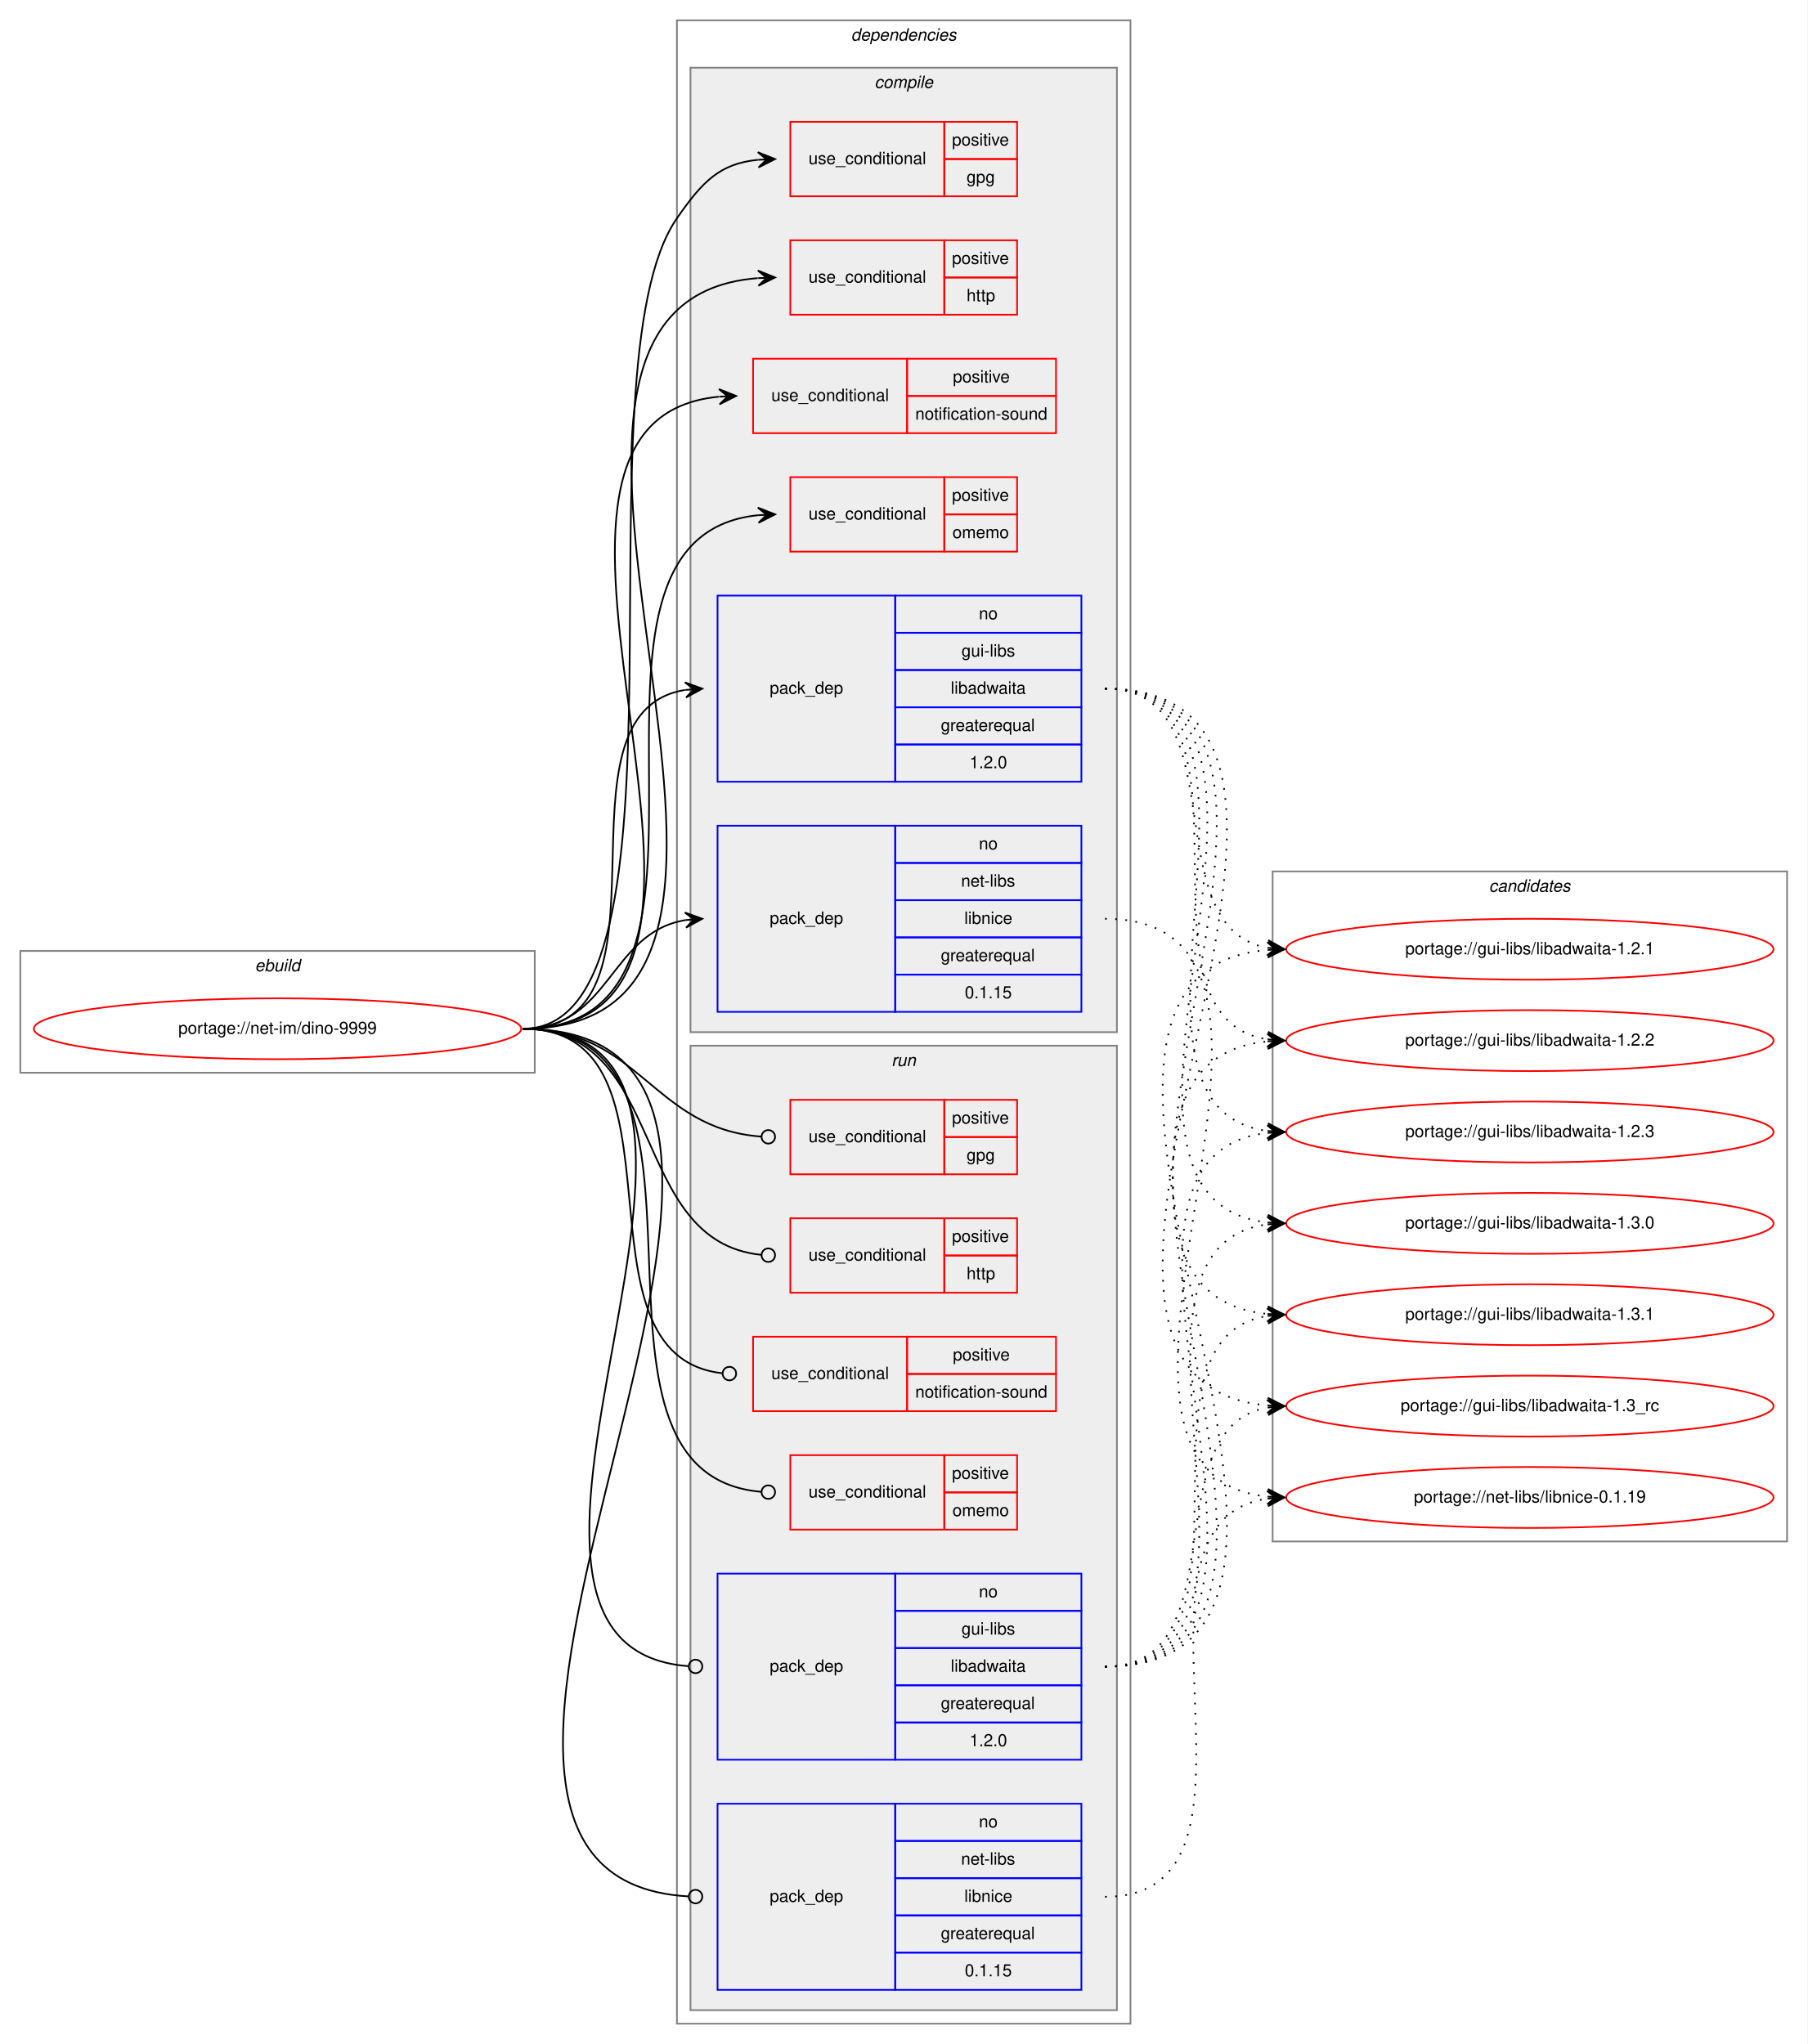
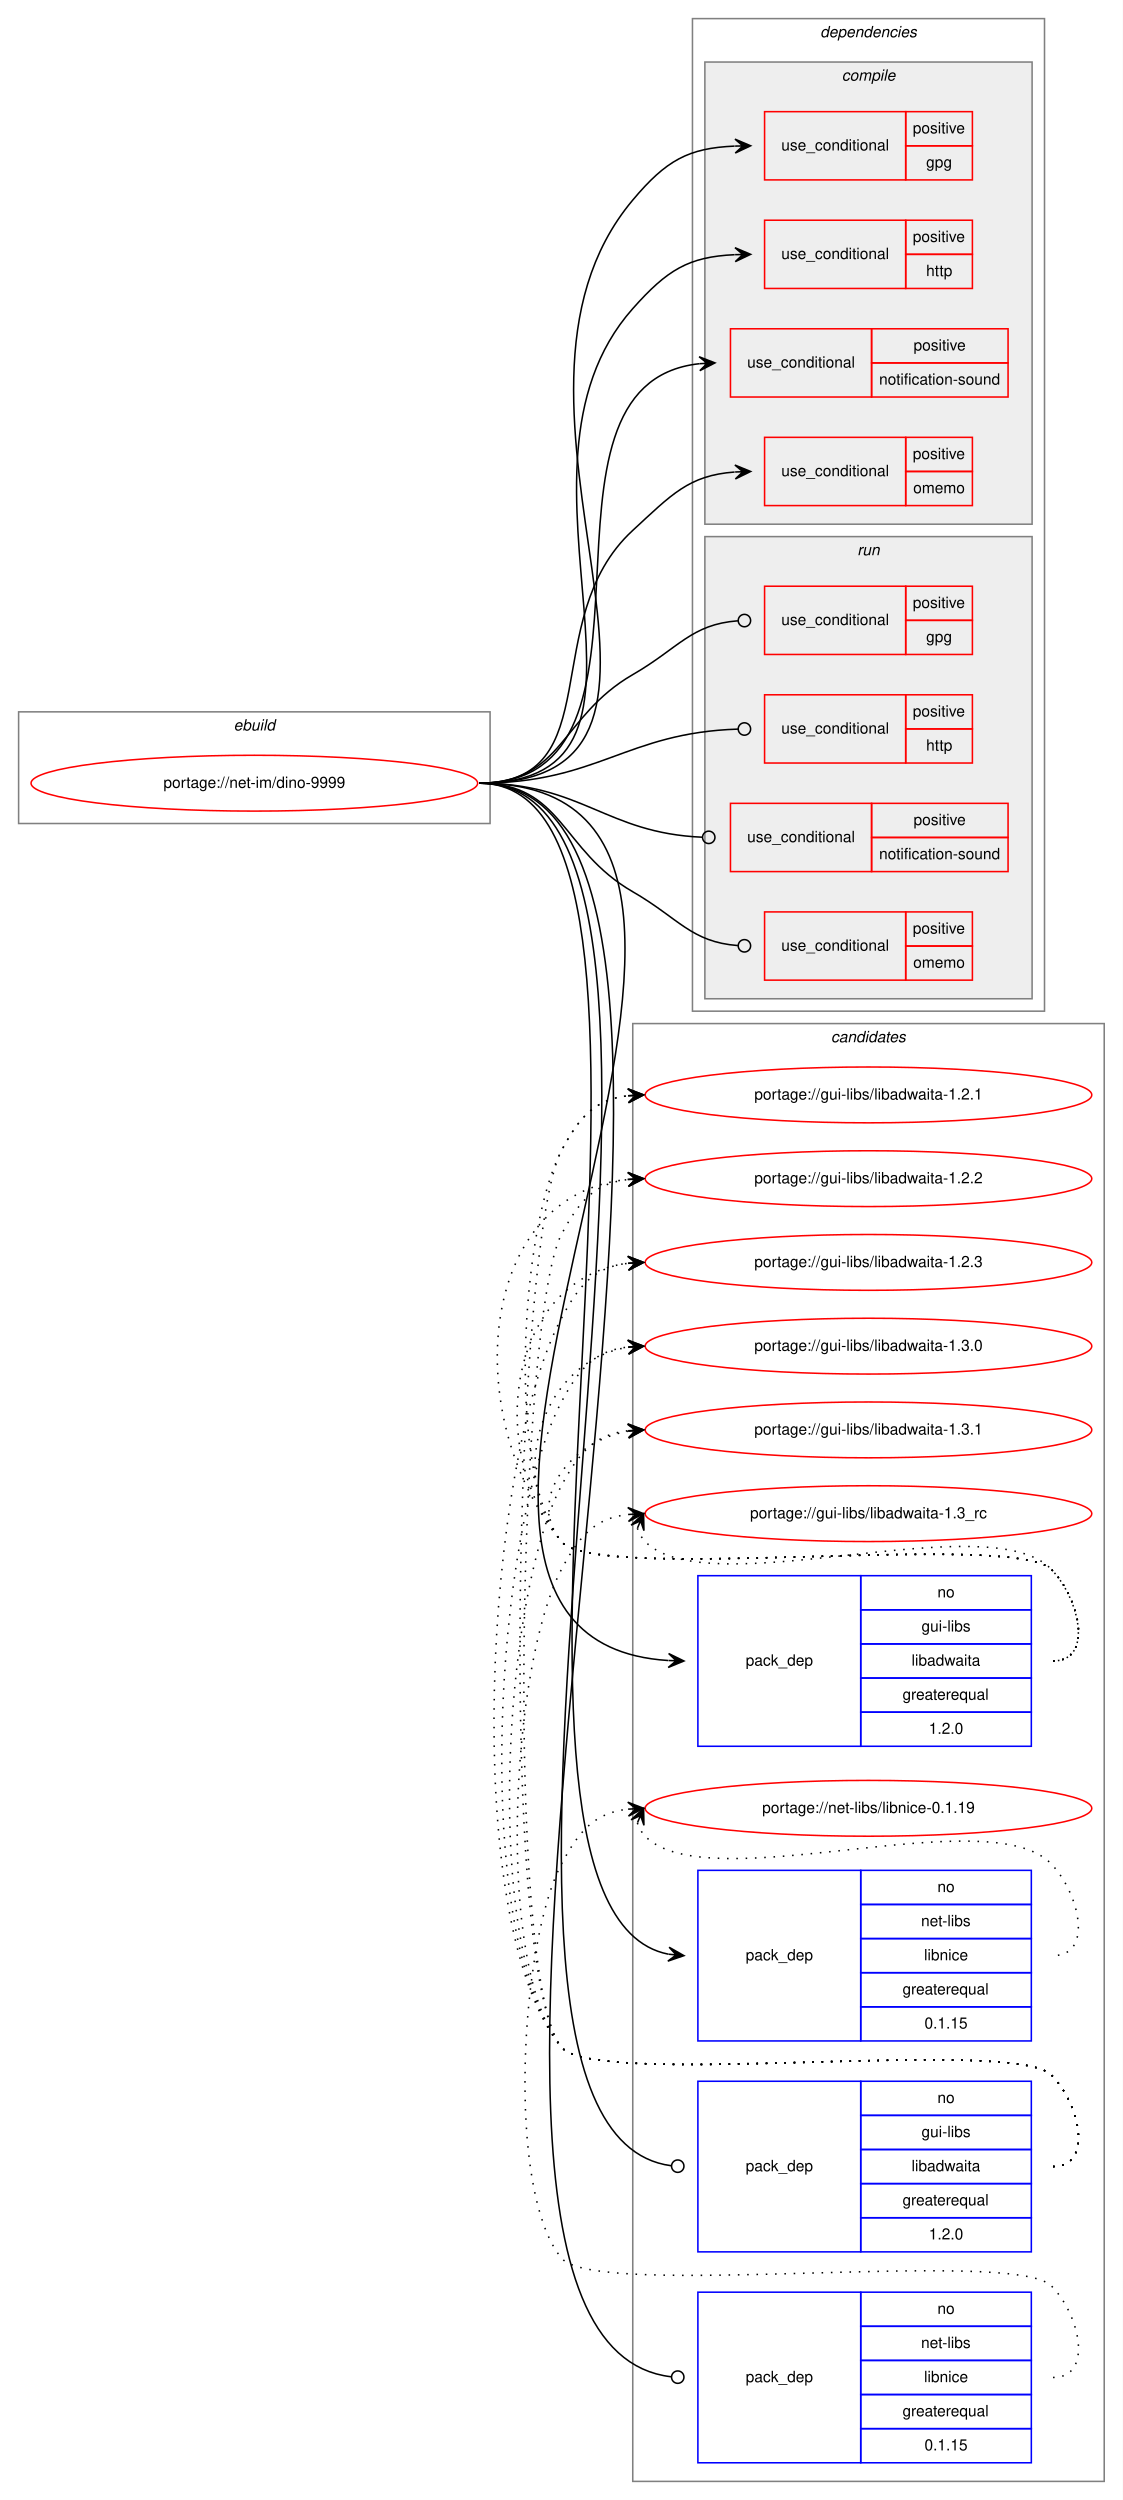
- <svg xmlns="http://www.w3.org/2000/svg" xmlns:xlink="http://www.w3.org/1999/xlink" width="1068pt" height="1208pt" viewBox="0.00 0.00 1068.00 1208.00">
-   <g id="graph0" class="graph" transform="scale(1 1) rotate(0) translate(4 1204)">
-     <polygon fill="white" stroke="transparent" points="-4,4 -4,-1204 1064,-1204 1064,4 -4,4" />
+ <svg xmlns="http://www.w3.org/2000/svg" xmlns:xlink="http://www.w3.org/1999/xlink" width="724pt" height="1612pt" viewBox="0.00 0.00 724.00 1612.00">
+   <g id="graph0" class="graph" transform="scale(1 1) rotate(0) translate(4 1608)">
+     <polygon fill="white" stroke="transparent" points="-4,4 -4,-1608 720,-1608 720,4 -4,4" />
+     <g id="clust18" class="cluster">
+       <polygon fill="none" stroke="gray" points="404,-8 404,-948 708,-948 708,-8 404,-8" />
+       <text text-anchor="start" x="531.82" y="-936" font-family="Helvetica,sans-Serif" font-style="italic" font-size="10.00">candidates</text>
+     </g>
    <g id="clust1" class="cluster">
-       <polygon fill="none" stroke="gray" points="8,-570 8,-642 312,-642 312,-570 8,-570" />
-       <text text-anchor="start" x="146.66" y="-630" font-family="Helvetica,sans-Serif" font-style="italic" font-size="10.00">ebuild</text>
+       <polygon fill="none" stroke="gray" points="8,-1077 8,-1149 312,-1149 312,-1077 8,-1077" />
+       <text text-anchor="start" x="146.66" y="-1137" font-family="Helvetica,sans-Serif" font-style="italic" font-size="10.00">ebuild</text>
    </g>
    <g id="clust2" class="cluster">
-       <polygon fill="none" stroke="gray" points="396,-8 396,-1192 664,-1192 664,-8 396,-8" />
-       <text text-anchor="start" x="498.88" y="-1180" font-family="Helvetica,sans-Serif" font-style="italic" font-size="10.00">dependencies</text>
+       <polygon fill="none" stroke="gray" points="442.5,-956 442.5,-1596 669.5,-1596 669.5,-956 442.5,-956" />
+       <text text-anchor="start" x="524.88" y="-1584" font-family="Helvetica,sans-Serif" font-style="italic" font-size="10.00">dependencies</text>
    </g>
    <g id="clust3" class="cluster">
-       <polygon fill="#eeeeee" stroke="gray" points="404,-594 404,-1164 656,-1164 656,-594 404,-594" />
-       <text text-anchor="start" x="512.78" y="-1152" font-family="Helvetica,sans-Serif" font-style="italic" font-size="10.00">compile</text>
+       <polygon fill="#eeeeee" stroke="gray" points="450.5,-1270 450.5,-1568 661.5,-1568 661.5,-1270 450.5,-1270" />
+       <text text-anchor="start" x="538.78" y="-1556" font-family="Helvetica,sans-Serif" font-style="italic" font-size="10.00">compile</text>
    </g>
    <g id="clust11" class="cluster">
-       <polygon fill="#eeeeee" stroke="gray" points="404,-16 404,-586 656,-586 656,-16 404,-16" />
-       <text text-anchor="start" x="522.78" y="-574" font-family="Helvetica,sans-Serif" font-style="italic" font-size="10.00">run</text>
-     </g>
-     <g id="clust18" class="cluster">
-       <polygon fill="none" stroke="gray" points="748,-293 748,-689 1052,-689 1052,-293 748,-293" />
-       <text text-anchor="start" x="875.82" y="-677" font-family="Helvetica,sans-Serif" font-style="italic" font-size="10.00">candidates</text>
+       <polygon fill="#eeeeee" stroke="gray" points="450.5,-964 450.5,-1262 661.5,-1262 661.5,-964 450.5,-964" />
+       <text text-anchor="start" x="548.78" y="-1250" font-family="Helvetica,sans-Serif" font-style="italic" font-size="10.00">run</text>
    </g>
    <g id="node1" class="node">
      <g id="a_node1">
        <a xlink:href="../net-im/dino-9999.svg" xlink:title="portage://net-im/dino-9999">
-           <ellipse fill="none" stroke="red" cx="160" cy="-596" rx="144" ry="18" />
-           <text text-anchor="middle" x="160" y="-593" font-family="Helvetica,sans-Serif" font-size="10.00">portage://net-im/dino-9999</text>
+           <ellipse fill="none" stroke="red" cx="160" cy="-1103" rx="144" ry="18" />
+           <text text-anchor="middle" x="160" y="-1100" font-family="Helvetica,sans-Serif" font-size="10.00">portage://net-im/dino-9999</text>
        </a>
      </g>
    </g>
    <g id="node2" class="node">
-       <polygon fill="none" stroke="red" points="463,-1088 463,-1132 554,-1132 554,-1088 463,-1088" />
-       <text text-anchor="start" x="473.77" y="-1107" font-family="Helvetica,sans-Serif" font-size="10.00">use_conditional</text>
-       <polygon fill="none" stroke="red" points="554,-1110 554,-1132 597,-1132 597,-1110 554,-1110" />
-       <text text-anchor="start" x="558.55" y="-1118" font-family="Helvetica,sans-Serif" font-size="10.00">positive</text>
-       <polygon fill="none" stroke="red" points="554,-1088 554,-1110 597,-1110 597,-1088 554,-1088" />
-       <text text-anchor="start" x="567.16" y="-1096" font-family="Helvetica,sans-Serif" font-size="10.00">gpg</text>
+       <polygon fill="none" stroke="red" points="489,-1492 489,-1536 580,-1536 580,-1492 489,-1492" />
+       <text text-anchor="start" x="499.77" y="-1511" font-family="Helvetica,sans-Serif" font-size="10.00">use_conditional</text>
+       <polygon fill="none" stroke="red" points="580,-1514 580,-1536 623,-1536 623,-1514 580,-1514" />
+       <text text-anchor="start" x="584.55" y="-1522" font-family="Helvetica,sans-Serif" font-size="10.00">positive</text>
+       <polygon fill="none" stroke="red" points="580,-1492 580,-1514 623,-1514 623,-1492 580,-1492" />
+       <text text-anchor="start" x="593.16" y="-1500" font-family="Helvetica,sans-Serif" font-size="10.00">gpg</text>
    </g>
    <g id="edge1" class="edge">
-       <path fill="none" stroke="black" d="M305,-596C413.35,-596 334.13,-986.06 396,-1075 411.11,-1096.72 421.21,-1107.3 443.87,-1109.54" />
-       <polygon fill="black" stroke="black" points="454,-1110 443.81,-1114.04 449.01,-1109.77 444.01,-1109.55 444.01,-1109.55 444.01,-1109.55 449.01,-1109.77 444.21,-1105.05 454,-1110 454,-1110" />
+       <path fill="none" stroke="black" d="M305,-1103C477.81,-1103 292.89,-1346.65 404,-1479 425.57,-1504.7 439.82,-1512.52 469.71,-1513.8" />
+       <polygon fill="black" stroke="black" points="480,-1514 469.91,-1518.3 475,-1513.9 470,-1513.8 470,-1513.8 470,-1513.8 475,-1513.9 470.09,-1509.31 480,-1514 480,-1514" />
    </g>
    <g id="node3" class="node">
-       <polygon fill="none" stroke="red" points="463,-1018 463,-1062 554,-1062 554,-1018 463,-1018" />
-       <text text-anchor="start" x="473.77" y="-1037" font-family="Helvetica,sans-Serif" font-size="10.00">use_conditional</text>
-       <polygon fill="none" stroke="red" points="554,-1040 554,-1062 597,-1062 597,-1040 554,-1040" />
-       <text text-anchor="start" x="558.55" y="-1048" font-family="Helvetica,sans-Serif" font-size="10.00">positive</text>
-       <polygon fill="none" stroke="red" points="554,-1018 554,-1040 597,-1040 597,-1018 554,-1018" />
-       <text text-anchor="start" x="567.16" y="-1026" font-family="Helvetica,sans-Serif" font-size="10.00">http</text>
+       <polygon fill="none" stroke="red" points="489,-1422 489,-1466 580,-1466 580,-1422 489,-1422" />
+       <text text-anchor="start" x="499.77" y="-1441" font-family="Helvetica,sans-Serif" font-size="10.00">use_conditional</text>
+       <polygon fill="none" stroke="red" points="580,-1444 580,-1466 623,-1466 623,-1444 580,-1444" />
+       <text text-anchor="start" x="584.55" y="-1452" font-family="Helvetica,sans-Serif" font-size="10.00">positive</text>
+       <polygon fill="none" stroke="red" points="580,-1422 580,-1444 623,-1444 623,-1422 580,-1422" />
+       <text text-anchor="start" x="593.16" y="-1430" font-family="Helvetica,sans-Serif" font-size="10.00">http</text>
    </g>
    <g id="edge2" class="edge">
-       <path fill="none" stroke="black" d="M305,-596C509.59,-596 254.85,-1024.95 443.74,-1039.62" />
-       <polygon fill="black" stroke="black" points="454,-1040 443.84,-1044.12 449,-1039.81 444.01,-1039.63 444.01,-1039.63 444.01,-1039.63 449,-1039.81 444.18,-1035.13 454,-1040 454,-1040" />
+       <path fill="none" stroke="black" d="M305,-1103C447.94,-1103 309.1,-1302.11 404,-1409 426.28,-1434.09 439.95,-1442.4 469.73,-1443.78" />
+       <polygon fill="black" stroke="black" points="480,-1444 469.91,-1448.29 475,-1443.89 470,-1443.79 470,-1443.79 470,-1443.79 475,-1443.89 470.1,-1439.29 480,-1444 480,-1444" />
    </g>
    <g id="node4" class="node">
-       <polygon fill="none" stroke="red" points="441,-948 441,-992 532,-992 532,-948 441,-948" />
-       <text text-anchor="start" x="451.77" y="-967" font-family="Helvetica,sans-Serif" font-size="10.00">use_conditional</text>
-       <polygon fill="none" stroke="red" points="532,-970 532,-992 620,-992 620,-970 532,-970" />
-       <text text-anchor="start" x="559.05" y="-978" font-family="Helvetica,sans-Serif" font-size="10.00">positive</text>
-       <polygon fill="none" stroke="red" points="532,-948 532,-970 620,-970 620,-948 532,-948" />
-       <text text-anchor="start" x="536.82" y="-956" font-family="Helvetica,sans-Serif" font-size="10.00">notification-sound</text>
+       <polygon fill="none" stroke="red" points="467,-1352 467,-1396 558,-1396 558,-1352 467,-1352" />
+       <text text-anchor="start" x="477.77" y="-1371" font-family="Helvetica,sans-Serif" font-size="10.00">use_conditional</text>
+       <polygon fill="none" stroke="red" points="558,-1374 558,-1396 646,-1396 646,-1374 558,-1374" />
+       <text text-anchor="start" x="585.05" y="-1382" font-family="Helvetica,sans-Serif" font-size="10.00">positive</text>
+       <polygon fill="none" stroke="red" points="558,-1352 558,-1374 646,-1374 646,-1352 558,-1352" />
+       <text text-anchor="start" x="562.82" y="-1360" font-family="Helvetica,sans-Serif" font-size="10.00">notification-sound</text>
    </g>
    <g id="edge3" class="edge">
-       <path fill="none" stroke="black" d="M305,-596C476.8,-596 264.65,-954.82 420.71,-969.53" />
-       <polygon fill="black" stroke="black" points="431,-970 420.81,-974.04 426.01,-969.77 421.01,-969.55 421.01,-969.55 421.01,-969.55 426.01,-969.77 421.21,-965.05 431,-970 431,-970" />
+       <path fill="none" stroke="black" d="M305,-1103C439.59,-1103 325.04,-1360.41 446.98,-1373.48" />
+       <polygon fill="black" stroke="black" points="457,-1374 446.78,-1377.98 452.01,-1373.74 447.01,-1373.49 447.01,-1373.49 447.01,-1373.49 452.01,-1373.74 447.24,-1368.99 457,-1374 457,-1374" />
    </g>
    <g id="node5" class="node">
-       <polygon fill="none" stroke="red" points="463,-878 463,-922 554,-922 554,-878 463,-878" />
-       <text text-anchor="start" x="473.77" y="-897" font-family="Helvetica,sans-Serif" font-size="10.00">use_conditional</text>
-       <polygon fill="none" stroke="red" points="554,-900 554,-922 597,-922 597,-900 554,-900" />
-       <text text-anchor="start" x="558.55" y="-908" font-family="Helvetica,sans-Serif" font-size="10.00">positive</text>
-       <polygon fill="none" stroke="red" points="554,-878 554,-900 597,-900 597,-878 554,-878" />
-       <text text-anchor="start" x="558.83" y="-886" font-family="Helvetica,sans-Serif" font-size="10.00">omemo</text>
+       <polygon fill="none" stroke="red" points="489,-1282 489,-1326 580,-1326 580,-1282 489,-1282" />
+       <text text-anchor="start" x="499.77" y="-1301" font-family="Helvetica,sans-Serif" font-size="10.00">use_conditional</text>
+       <polygon fill="none" stroke="red" points="580,-1304 580,-1326 623,-1326 623,-1304 580,-1304" />
+       <text text-anchor="start" x="584.55" y="-1312" font-family="Helvetica,sans-Serif" font-size="10.00">positive</text>
+       <polygon fill="none" stroke="red" points="580,-1282 580,-1304 623,-1304 623,-1282 580,-1282" />
+       <text text-anchor="start" x="584.83" y="-1290" font-family="Helvetica,sans-Serif" font-size="10.00">omemo</text>
    </g>
    <g id="edge4" class="edge">
-       <path fill="none" stroke="black" d="M305,-596C451.94,-596 310.49,-885.92 443.91,-899.51" />
-       <polygon fill="black" stroke="black" points="454,-900 443.79,-904.01 449.01,-899.76 444.01,-899.51 444.01,-899.51 444.01,-899.51 449.01,-899.76 444.23,-895.02 454,-900 454,-900" />
+       <path fill="none" stroke="black" d="M305,-1103C389.76,-1103 341.65,-1208.58 404,-1266 429.07,-1289.09 440.03,-1301.45 469.68,-1303.64" />
+       <polygon fill="black" stroke="black" points="480,-1304 469.85,-1308.15 475,-1303.83 470.01,-1303.66 470.01,-1303.66 470.01,-1303.66 475,-1303.83 470.16,-1299.16 480,-1304 480,-1304" />
    </g>
    <g id="node6" class="node">
-       <polygon fill="none" stroke="blue" points="420,-742 420,-852 525,-852 525,-742 420,-742" />
-       <text text-anchor="start" x="450.82" y="-794" font-family="Helvetica,sans-Serif" font-size="10.00">pack_dep</text>
-       <polygon fill="none" stroke="blue" points="525,-830 525,-852 635,-852 635,-830 525,-830" />
-       <text text-anchor="start" x="574.44" y="-838" font-family="Helvetica,sans-Serif" font-size="10.00">no</text>
-       <polygon fill="none" stroke="blue" points="525,-808 525,-830 635,-830 635,-808 525,-808" />
-       <text text-anchor="start" x="564.17" y="-816" font-family="Helvetica,sans-Serif" font-size="10.00">gui-libs</text>
-       <polygon fill="none" stroke="blue" points="525,-786 525,-808 635,-808 635,-786 525,-786" />
-       <text text-anchor="start" x="557.77" y="-794" font-family="Helvetica,sans-Serif" font-size="10.00">libadwaita</text>
-       <polygon fill="none" stroke="blue" points="525,-764 525,-786 635,-786 635,-764 525,-764" />
-       <text text-anchor="start" x="551.94" y="-772" font-family="Helvetica,sans-Serif" font-size="10.00">greaterequal</text>
-       <polygon fill="none" stroke="blue" points="525,-742 525,-764 635,-764 635,-742 525,-742" />
-       <text text-anchor="start" x="568.88" y="-750" font-family="Helvetica,sans-Serif" font-size="10.00">1.2.0</text>
+       <polygon fill="none" stroke="blue" points="446,-482 446,-592 551,-592 551,-482 446,-482" />
+       <text text-anchor="start" x="476.82" y="-534" font-family="Helvetica,sans-Serif" font-size="10.00">pack_dep</text>
+       <polygon fill="none" stroke="blue" points="551,-570 551,-592 661,-592 661,-570 551,-570" />
+       <text text-anchor="start" x="600.44" y="-578" font-family="Helvetica,sans-Serif" font-size="10.00">no</text>
+       <polygon fill="none" stroke="blue" points="551,-548 551,-570 661,-570 661,-548 551,-548" />
+       <text text-anchor="start" x="590.17" y="-556" font-family="Helvetica,sans-Serif" font-size="10.00">gui-libs</text>
+       <polygon fill="none" stroke="blue" points="551,-526 551,-548 661,-548 661,-526 551,-526" />
+       <text text-anchor="start" x="583.77" y="-534" font-family="Helvetica,sans-Serif" font-size="10.00">libadwaita</text>
+       <polygon fill="none" stroke="blue" points="551,-504 551,-526 661,-526 661,-504 551,-504" />
+       <text text-anchor="start" x="577.94" y="-512" font-family="Helvetica,sans-Serif" font-size="10.00">greaterequal</text>
+       <polygon fill="none" stroke="blue" points="551,-482 551,-504 661,-504 661,-482 551,-482" />
+       <text text-anchor="start" x="594.88" y="-490" font-family="Helvetica,sans-Serif" font-size="10.00">1.2.0</text>
    </g>
    <g id="edge5" class="edge">
-       <path fill="none" stroke="black" d="M305,-596C402.35,-596 316.68,-782.74 400.81,-796.23" />
-       <polygon fill="black" stroke="black" points="411,-797 400.69,-800.74 406.01,-796.62 401.03,-796.25 401.03,-796.25 401.03,-796.25 406.01,-796.62 401.37,-791.76 411,-797 411,-797" />
+       <path fill="none" stroke="black" d="M305,-1103C559.77,-1103 189.09,-552.37 426.76,-537.31" />
+       <polygon fill="black" stroke="black" points="437,-537 427.14,-541.81 432,-537.15 427,-537.31 427,-537.31 427,-537.31 432,-537.15 426.87,-532.81 437,-537 437,-537" />
    </g>
    <g id="node7" class="node">
-       <polygon fill="none" stroke="blue" points="420,-606 420,-716 525,-716 525,-606 420,-606" />
-       <text text-anchor="start" x="450.82" y="-658" font-family="Helvetica,sans-Serif" font-size="10.00">pack_dep</text>
-       <polygon fill="none" stroke="blue" points="525,-694 525,-716 635,-716 635,-694 525,-694" />
-       <text text-anchor="start" x="574.44" y="-702" font-family="Helvetica,sans-Serif" font-size="10.00">no</text>
-       <polygon fill="none" stroke="blue" points="525,-672 525,-694 635,-694 635,-672 525,-672" />
-       <text text-anchor="start" x="563.89" y="-680" font-family="Helvetica,sans-Serif" font-size="10.00">net-libs</text>
-       <polygon fill="none" stroke="blue" points="525,-650 525,-672 635,-672 635,-650 525,-650" />
-       <text text-anchor="start" x="565.83" y="-658" font-family="Helvetica,sans-Serif" font-size="10.00">libnice</text>
-       <polygon fill="none" stroke="blue" points="525,-628 525,-650 635,-650 635,-628 525,-628" />
-       <text text-anchor="start" x="551.94" y="-636" font-family="Helvetica,sans-Serif" font-size="10.00">greaterequal</text>
-       <polygon fill="none" stroke="blue" points="525,-606 525,-628 635,-628 635,-606 525,-606" />
-       <text text-anchor="start" x="566.1" y="-614" font-family="Helvetica,sans-Serif" font-size="10.00">0.1.15</text>
+       <polygon fill="none" stroke="blue" points="446,-292 446,-402 551,-402 551,-292 446,-292" />
+       <text text-anchor="start" x="476.82" y="-344" font-family="Helvetica,sans-Serif" font-size="10.00">pack_dep</text>
+       <polygon fill="none" stroke="blue" points="551,-380 551,-402 661,-402 661,-380 551,-380" />
+       <text text-anchor="start" x="600.44" y="-388" font-family="Helvetica,sans-Serif" font-size="10.00">no</text>
+       <polygon fill="none" stroke="blue" points="551,-358 551,-380 661,-380 661,-358 551,-358" />
+       <text text-anchor="start" x="589.89" y="-366" font-family="Helvetica,sans-Serif" font-size="10.00">net-libs</text>
+       <polygon fill="none" stroke="blue" points="551,-336 551,-358 661,-358 661,-336 551,-336" />
+       <text text-anchor="start" x="591.83" y="-344" font-family="Helvetica,sans-Serif" font-size="10.00">libnice</text>
+       <polygon fill="none" stroke="blue" points="551,-314 551,-336 661,-336 661,-314 551,-314" />
+       <text text-anchor="start" x="577.94" y="-322" font-family="Helvetica,sans-Serif" font-size="10.00">greaterequal</text>
+       <polygon fill="none" stroke="blue" points="551,-292 551,-314 661,-314 661,-292 551,-292" />
+       <text text-anchor="start" x="592.1" y="-300" font-family="Helvetica,sans-Serif" font-size="10.00">0.1.15</text>
    </g>
    <g id="edge6" class="edge">
-       <path fill="none" stroke="black" d="M305,-596C356.7,-596 356.07,-652.89 401.03,-660.22" />
-       <polygon fill="black" stroke="black" points="411,-661 400.68,-664.71 406.02,-660.61 401.03,-660.22 401.03,-660.22 401.03,-660.22 406.02,-660.61 401.38,-655.74 411,-661 411,-661" />
+       <path fill="none" stroke="black" d="M305,-1103C472.04,-1103 274.87,-377.69 426.98,-347.94" />
+       <polygon fill="black" stroke="black" points="437,-347 427.46,-352.42 432.02,-347.47 427.04,-347.93 427.04,-347.93 427.04,-347.93 432.02,-347.47 426.62,-343.45 437,-347 437,-347" />
    </g>
    <g id="node8" class="node">
-       <polygon fill="none" stroke="red" points="463,-510 463,-554 554,-554 554,-510 463,-510" />
-       <text text-anchor="start" x="473.77" y="-529" font-family="Helvetica,sans-Serif" font-size="10.00">use_conditional</text>
-       <polygon fill="none" stroke="red" points="554,-532 554,-554 597,-554 597,-532 554,-532" />
-       <text text-anchor="start" x="558.55" y="-540" font-family="Helvetica,sans-Serif" font-size="10.00">positive</text>
-       <polygon fill="none" stroke="red" points="554,-510 554,-532 597,-532 597,-510 554,-510" />
-       <text text-anchor="start" x="567.16" y="-518" font-family="Helvetica,sans-Serif" font-size="10.00">gpg</text>
+       <polygon fill="none" stroke="red" points="489,-1186 489,-1230 580,-1230 580,-1186 489,-1186" />
+       <text text-anchor="start" x="499.77" y="-1205" font-family="Helvetica,sans-Serif" font-size="10.00">use_conditional</text>
+       <polygon fill="none" stroke="red" points="580,-1208 580,-1230 623,-1230 623,-1208 580,-1208" />
+       <text text-anchor="start" x="584.55" y="-1216" font-family="Helvetica,sans-Serif" font-size="10.00">positive</text>
+       <polygon fill="none" stroke="red" points="580,-1186 580,-1208 623,-1208 623,-1186 580,-1186" />
+       <text text-anchor="start" x="593.16" y="-1194" font-family="Helvetica,sans-Serif" font-size="10.00">gpg</text>
    </g>
    <g id="edge7" class="edge">
-       <path fill="none" stroke="black" d="M305,-596C374.26,-596 381.45,-536.9 445.85,-532.29" />
-       <ellipse fill="none" stroke="black" cx="450" cy="-532.14" rx="4" ry="4" />
+       <path fill="none" stroke="black" d="M305,-1103C358.89,-1103 357.33,-1146.06 404,-1173 433.69,-1190.14 441.62,-1205.42 471.82,-1207.71" />
+       <ellipse fill="none" stroke="black" cx="476" cy="-1207.86" rx="4" ry="4" />
    </g>
    <g id="node9" class="node">
-       <polygon fill="none" stroke="red" points="463,-440 463,-484 554,-484 554,-440 463,-440" />
-       <text text-anchor="start" x="473.77" y="-459" font-family="Helvetica,sans-Serif" font-size="10.00">use_conditional</text>
-       <polygon fill="none" stroke="red" points="554,-462 554,-484 597,-484 597,-462 554,-462" />
-       <text text-anchor="start" x="558.55" y="-470" font-family="Helvetica,sans-Serif" font-size="10.00">positive</text>
-       <polygon fill="none" stroke="red" points="554,-440 554,-462 597,-462 597,-440 554,-440" />
-       <text text-anchor="start" x="567.16" y="-448" font-family="Helvetica,sans-Serif" font-size="10.00">http</text>
+       <polygon fill="none" stroke="red" points="489,-1116 489,-1160 580,-1160 580,-1116 489,-1116" />
+       <text text-anchor="start" x="499.77" y="-1135" font-family="Helvetica,sans-Serif" font-size="10.00">use_conditional</text>
+       <polygon fill="none" stroke="red" points="580,-1138 580,-1160 623,-1160 623,-1138 580,-1138" />
+       <text text-anchor="start" x="584.55" y="-1146" font-family="Helvetica,sans-Serif" font-size="10.00">positive</text>
+       <polygon fill="none" stroke="red" points="580,-1116 580,-1138 623,-1138 623,-1116 580,-1116" />
+       <text text-anchor="start" x="593.16" y="-1124" font-family="Helvetica,sans-Serif" font-size="10.00">http</text>
    </g>
    <g id="edge8" class="edge">
-       <path fill="none" stroke="black" d="M305,-596C391.28,-596 366.64,-470.24 445.99,-462.38" />
-       <ellipse fill="none" stroke="black" cx="450" cy="-462.19" rx="4" ry="4" />
+       <path fill="none" stroke="black" d="M305,-1103C381.53,-1103 399.45,-1135.58 471.86,-1137.87" />
+       <ellipse fill="none" stroke="black" cx="476" cy="-1137.94" rx="4" ry="4" />
    </g>
    <g id="node10" class="node">
-       <polygon fill="none" stroke="red" points="441,-370 441,-414 532,-414 532,-370 441,-370" />
-       <text text-anchor="start" x="451.77" y="-389" font-family="Helvetica,sans-Serif" font-size="10.00">use_conditional</text>
-       <polygon fill="none" stroke="red" points="532,-392 532,-414 620,-414 620,-392 532,-392" />
-       <text text-anchor="start" x="559.05" y="-400" font-family="Helvetica,sans-Serif" font-size="10.00">positive</text>
-       <polygon fill="none" stroke="red" points="532,-370 532,-392 620,-392 620,-370 532,-370" />
-       <text text-anchor="start" x="536.82" y="-378" font-family="Helvetica,sans-Serif" font-size="10.00">notification-sound</text>
+       <polygon fill="none" stroke="red" points="467,-1046 467,-1090 558,-1090 558,-1046 467,-1046" />
+       <text text-anchor="start" x="477.77" y="-1065" font-family="Helvetica,sans-Serif" font-size="10.00">use_conditional</text>
+       <polygon fill="none" stroke="red" points="558,-1068 558,-1090 646,-1090 646,-1068 558,-1068" />
+       <text text-anchor="start" x="585.05" y="-1076" font-family="Helvetica,sans-Serif" font-size="10.00">positive</text>
+       <polygon fill="none" stroke="red" points="558,-1046 558,-1068 646,-1068 646,-1046 558,-1046" />
+       <text text-anchor="start" x="562.82" y="-1054" font-family="Helvetica,sans-Serif" font-size="10.00">notification-sound</text>
    </g>
    <g id="edge9" class="edge">
-       <path fill="none" stroke="black" d="M305,-596C408.76,-596 328.89,-402.62 422.97,-392.42" />
-       <ellipse fill="none" stroke="black" cx="427.01" cy="-392.21" rx="4" ry="4" />
+       <path fill="none" stroke="black" d="M305,-1103C371.48,-1103 386.49,-1070.81 448.74,-1068.17" />
+       <ellipse fill="none" stroke="black" cx="453" cy="-1068.08" rx="4" ry="4" />
    </g>
    <g id="node11" class="node">
-       <polygon fill="none" stroke="red" points="463,-300 463,-344 554,-344 554,-300 463,-300" />
-       <text text-anchor="start" x="473.77" y="-319" font-family="Helvetica,sans-Serif" font-size="10.00">use_conditional</text>
-       <polygon fill="none" stroke="red" points="554,-322 554,-344 597,-344 597,-322 554,-322" />
-       <text text-anchor="start" x="558.55" y="-330" font-family="Helvetica,sans-Serif" font-size="10.00">positive</text>
-       <polygon fill="none" stroke="red" points="554,-300 554,-322 597,-322 597,-300 554,-300" />
-       <text text-anchor="start" x="558.83" y="-308" font-family="Helvetica,sans-Serif" font-size="10.00">omemo</text>
+       <polygon fill="none" stroke="red" points="489,-976 489,-1020 580,-1020 580,-976 489,-976" />
+       <text text-anchor="start" x="499.77" y="-995" font-family="Helvetica,sans-Serif" font-size="10.00">use_conditional</text>
+       <polygon fill="none" stroke="red" points="580,-998 580,-1020 623,-1020 623,-998 580,-998" />
+       <text text-anchor="start" x="584.55" y="-1006" font-family="Helvetica,sans-Serif" font-size="10.00">positive</text>
+       <polygon fill="none" stroke="red" points="580,-976 580,-998 623,-998 623,-976 580,-976" />
+       <text text-anchor="start" x="584.83" y="-984" font-family="Helvetica,sans-Serif" font-size="10.00">omemo</text>
    </g>
    <g id="edge10" class="edge">
-       <path fill="none" stroke="black" d="M305,-596C440.78,-596 320.53,-333.12 445.8,-322.34" />
-       <ellipse fill="none" stroke="black" cx="450" cy="-322.17" rx="4" ry="4" />
+       <path fill="none" stroke="black" d="M305,-1103C358.89,-1103 357.33,-1059.94 404,-1033 433.69,-1015.86 441.62,-1000.58 471.82,-998.29" />
+       <ellipse fill="none" stroke="black" cx="476" cy="-998.14" rx="4" ry="4" />
    </g>
    <g id="node12" class="node">
-       <polygon fill="none" stroke="blue" points="420,-164 420,-274 525,-274 525,-164 420,-164" />
-       <text text-anchor="start" x="450.82" y="-216" font-family="Helvetica,sans-Serif" font-size="10.00">pack_dep</text>
-       <polygon fill="none" stroke="blue" points="525,-252 525,-274 635,-274 635,-252 525,-252" />
-       <text text-anchor="start" x="574.44" y="-260" font-family="Helvetica,sans-Serif" font-size="10.00">no</text>
-       <polygon fill="none" stroke="blue" points="525,-230 525,-252 635,-252 635,-230 525,-230" />
-       <text text-anchor="start" x="564.17" y="-238" font-family="Helvetica,sans-Serif" font-size="10.00">gui-libs</text>
-       <polygon fill="none" stroke="blue" points="525,-208 525,-230 635,-230 635,-208 525,-208" />
-       <text text-anchor="start" x="557.77" y="-216" font-family="Helvetica,sans-Serif" font-size="10.00">libadwaita</text>
-       <polygon fill="none" stroke="blue" points="525,-186 525,-208 635,-208 635,-186 525,-186" />
-       <text text-anchor="start" x="551.94" y="-194" font-family="Helvetica,sans-Serif" font-size="10.00">greaterequal</text>
-       <polygon fill="none" stroke="blue" points="525,-164 525,-186 635,-186 635,-164 525,-164" />
-       <text text-anchor="start" x="568.88" y="-172" font-family="Helvetica,sans-Serif" font-size="10.00">1.2.0</text>
+       <polygon fill="none" stroke="blue" points="446,-156 446,-266 551,-266 551,-156 446,-156" />
+       <text text-anchor="start" x="476.82" y="-208" font-family="Helvetica,sans-Serif" font-size="10.00">pack_dep</text>
+       <polygon fill="none" stroke="blue" points="551,-244 551,-266 661,-266 661,-244 551,-244" />
+       <text text-anchor="start" x="600.44" y="-252" font-family="Helvetica,sans-Serif" font-size="10.00">no</text>
+       <polygon fill="none" stroke="blue" points="551,-222 551,-244 661,-244 661,-222 551,-222" />
+       <text text-anchor="start" x="590.17" y="-230" font-family="Helvetica,sans-Serif" font-size="10.00">gui-libs</text>
+       <polygon fill="none" stroke="blue" points="551,-200 551,-222 661,-222 661,-200 551,-200" />
+       <text text-anchor="start" x="583.77" y="-208" font-family="Helvetica,sans-Serif" font-size="10.00">libadwaita</text>
+       <polygon fill="none" stroke="blue" points="551,-178 551,-200 661,-200 661,-178 551,-178" />
+       <text text-anchor="start" x="577.94" y="-186" font-family="Helvetica,sans-Serif" font-size="10.00">greaterequal</text>
+       <polygon fill="none" stroke="blue" points="551,-156 551,-178 661,-178 661,-156 551,-156" />
+       <text text-anchor="start" x="594.88" y="-164" font-family="Helvetica,sans-Serif" font-size="10.00">1.2.0</text>
    </g>
    <g id="edge11" class="edge">
-       <path fill="none" stroke="black" d="M305,-596C476.16,-596 244.87,-231.41 402.67,-219.31" />
-       <ellipse fill="none" stroke="black" cx="407" cy="-219.15" rx="4" ry="4" />
+       <path fill="none" stroke="black" d="M305,-1103C502.54,-1103 244.14,-236.08 428.77,-211.53" />
+       <ellipse fill="none" stroke="black" cx="433.01" cy="-211.26" rx="4" ry="4" />
    </g>
    <g id="node13" class="node">
-       <polygon fill="none" stroke="blue" points="420,-28 420,-138 525,-138 525,-28 420,-28" />
-       <text text-anchor="start" x="450.82" y="-80" font-family="Helvetica,sans-Serif" font-size="10.00">pack_dep</text>
-       <polygon fill="none" stroke="blue" points="525,-116 525,-138 635,-138 635,-116 525,-116" />
-       <text text-anchor="start" x="574.44" y="-124" font-family="Helvetica,sans-Serif" font-size="10.00">no</text>
-       <polygon fill="none" stroke="blue" points="525,-94 525,-116 635,-116 635,-94 525,-94" />
-       <text text-anchor="start" x="563.89" y="-102" font-family="Helvetica,sans-Serif" font-size="10.00">net-libs</text>
-       <polygon fill="none" stroke="blue" points="525,-72 525,-94 635,-94 635,-72 525,-72" />
-       <text text-anchor="start" x="565.83" y="-80" font-family="Helvetica,sans-Serif" font-size="10.00">libnice</text>
-       <polygon fill="none" stroke="blue" points="525,-50 525,-72 635,-72 635,-50 525,-50" />
-       <text text-anchor="start" x="551.94" y="-58" font-family="Helvetica,sans-Serif" font-size="10.00">greaterequal</text>
-       <polygon fill="none" stroke="blue" points="525,-28 525,-50 635,-50 635,-28 525,-28" />
-       <text text-anchor="start" x="566.1" y="-36" font-family="Helvetica,sans-Serif" font-size="10.00">0.1.15</text>
+       <polygon fill="none" stroke="blue" points="446,-20 446,-130 551,-130 551,-20 446,-20" />
+       <text text-anchor="start" x="476.82" y="-72" font-family="Helvetica,sans-Serif" font-size="10.00">pack_dep</text>
+       <polygon fill="none" stroke="blue" points="551,-108 551,-130 661,-130 661,-108 551,-108" />
+       <text text-anchor="start" x="600.44" y="-116" font-family="Helvetica,sans-Serif" font-size="10.00">no</text>
+       <polygon fill="none" stroke="blue" points="551,-86 551,-108 661,-108 661,-86 551,-86" />
+       <text text-anchor="start" x="589.89" y="-94" font-family="Helvetica,sans-Serif" font-size="10.00">net-libs</text>
+       <polygon fill="none" stroke="blue" points="551,-64 551,-86 661,-86 661,-64 551,-64" />
+       <text text-anchor="start" x="591.83" y="-72" font-family="Helvetica,sans-Serif" font-size="10.00">libnice</text>
+       <polygon fill="none" stroke="blue" points="551,-42 551,-64 661,-64 661,-42 551,-42" />
+       <text text-anchor="start" x="577.94" y="-50" font-family="Helvetica,sans-Serif" font-size="10.00">greaterequal</text>
+       <polygon fill="none" stroke="blue" points="551,-20 551,-42 661,-42 661,-20 551,-20" />
+       <text text-anchor="start" x="592.1" y="-28" font-family="Helvetica,sans-Serif" font-size="10.00">0.1.15</text>
    </g>
    <g id="edge12" class="edge">
-       <path fill="none" stroke="black" d="M305,-596C534.97,-596 186.88,-95.45 402.74,-83.23" />
-       <ellipse fill="none" stroke="black" cx="407" cy="-83.11" rx="4" ry="4" />
+       <path fill="none" stroke="black" d="M305,-1103C532.51,-1103 214.62,-99.94 428.81,-75.46" />
+       <ellipse fill="none" stroke="black" cx="433.01" cy="-75.22" rx="4" ry="4" />
    </g>
    <g id="node14" class="node">
      <g id="a_node14">
        <a xlink:href="../gui-libs/libadwaita-1.2.1.svg" xlink:title="portage://gui-libs/libadwaita-1.2.1">
-           <ellipse fill="none" stroke="red" cx="900" cy="-643" rx="144" ry="18" />
-           <text text-anchor="middle" x="900" y="-640" font-family="Helvetica,sans-Serif" font-size="10.00">portage://gui-libs/libadwaita-1.2.1</text>
+           <ellipse fill="none" stroke="red" cx="556" cy="-902" rx="144" ry="18" />
+           <text text-anchor="middle" x="556" y="-899" font-family="Helvetica,sans-Serif" font-size="10.00">portage://gui-libs/libadwaita-1.2.1</text>
        </a>
      </g>
    </g>
    <g id="edge13" class="edge">
-       <path fill="none" stroke="black" stroke-dasharray="1,5" d="M649,-797C728.36,-797 677.03,-656.53 744.64,-643.9" />
-       <polygon fill="black" stroke="black" points="755,-643 745.43,-648.35 750.02,-643.44 745.04,-643.87 745.04,-643.87 745.04,-643.87 750.02,-643.44 744.65,-639.39 755,-643 755,-643" />
+       <path fill="none" stroke="black" stroke-dasharray="1,5" d="M675,-537C701.23,-537 692.39,-577.3 674,-596 649.34,-621.07 380.35,-586.85 358,-614 322.41,-657.23 331.79,-816.51 358,-866 369.61,-887.92 379.6,-898.97 400.81,-901.45" />
+       <polygon fill="black" stroke="black" points="411,-902 400.77,-905.96 406.01,-901.73 401.01,-901.46 401.01,-901.46 401.01,-901.46 406.01,-901.73 401.26,-896.97 411,-902 411,-902" />
    </g>
    <g id="node15" class="node">
      <g id="a_node15">
        <a xlink:href="../gui-libs/libadwaita-1.2.2.svg" xlink:title="portage://gui-libs/libadwaita-1.2.2">
-           <ellipse fill="none" stroke="red" cx="900" cy="-589" rx="144" ry="18" />
-           <text text-anchor="middle" x="900" y="-586" font-family="Helvetica,sans-Serif" font-size="10.00">portage://gui-libs/libadwaita-1.2.2</text>
+           <ellipse fill="none" stroke="red" cx="556" cy="-848" rx="144" ry="18" />
+           <text text-anchor="middle" x="556" y="-845" font-family="Helvetica,sans-Serif" font-size="10.00">portage://gui-libs/libadwaita-1.2.2</text>
        </a>
      </g>
    </g>
    <g id="edge14" class="edge">
-       <path fill="none" stroke="black" stroke-dasharray="1,5" d="M649,-797C749.11,-797 658.13,-603.37 744.8,-589.75" />
-       <polygon fill="black" stroke="black" points="755,-589 745.36,-594.22 750.01,-589.37 745.03,-589.74 745.03,-589.74 745.03,-589.74 750.01,-589.37 744.7,-585.25 755,-589 755,-589" />
+       <path fill="none" stroke="black" stroke-dasharray="1,5" d="M675,-537C701.23,-537 692.39,-577.3 674,-596 649.34,-621.07 380.35,-586.85 358,-614 292.41,-693.67 303.54,-838.3 400.98,-847.53" />
+       <polygon fill="black" stroke="black" points="411,-848 400.8,-852.03 406.01,-847.77 401.01,-847.54 401.01,-847.54 401.01,-847.54 406.01,-847.77 401.22,-843.04 411,-848 411,-848" />
    </g>
    <g id="node16" class="node">
      <g id="a_node16">
        <a xlink:href="../gui-libs/libadwaita-1.2.3.svg" xlink:title="portage://gui-libs/libadwaita-1.2.3">
-           <ellipse fill="none" stroke="red" cx="900" cy="-535" rx="144" ry="18" />
-           <text text-anchor="middle" x="900" y="-532" font-family="Helvetica,sans-Serif" font-size="10.00">portage://gui-libs/libadwaita-1.2.3</text>
+           <ellipse fill="none" stroke="red" cx="556" cy="-794" rx="144" ry="18" />
+           <text text-anchor="middle" x="556" y="-791" font-family="Helvetica,sans-Serif" font-size="10.00">portage://gui-libs/libadwaita-1.2.3</text>
        </a>
      </g>
    </g>
    <g id="edge15" class="edge">
-       <path fill="none" stroke="black" stroke-dasharray="1,5" d="M649,-797C771.06,-797 637.39,-549.63 744.97,-535.62" />
-       <polygon fill="black" stroke="black" points="755,-535 745.3,-540.11 750.01,-535.31 745.02,-535.62 745.02,-535.62 745.02,-535.62 750.01,-535.31 744.74,-531.12 755,-535 755,-535" />
+       <path fill="none" stroke="black" stroke-dasharray="1,5" d="M675,-537C701.23,-537 692.39,-577.3 674,-596 649.34,-621.07 380.35,-586.85 358,-614 307.27,-675.62 325.8,-784.16 400.59,-793.37" />
+       <polygon fill="black" stroke="black" points="411,-794 400.75,-797.89 406.01,-793.7 401.02,-793.4 401.02,-793.4 401.02,-793.4 406.01,-793.7 401.29,-788.91 411,-794 411,-794" />
    </g>
    <g id="node17" class="node">
      <g id="a_node17">
        <a xlink:href="../gui-libs/libadwaita-1.3.0.svg" xlink:title="portage://gui-libs/libadwaita-1.3.0">
-           <ellipse fill="none" stroke="red" cx="900" cy="-481" rx="144" ry="18" />
-           <text text-anchor="middle" x="900" y="-478" font-family="Helvetica,sans-Serif" font-size="10.00">portage://gui-libs/libadwaita-1.3.0</text>
+           <ellipse fill="none" stroke="red" cx="556" cy="-740" rx="144" ry="18" />
+           <text text-anchor="middle" x="556" y="-737" font-family="Helvetica,sans-Serif" font-size="10.00">portage://gui-libs/libadwaita-1.3.0</text>
        </a>
      </g>
    </g>
    <g id="edge16" class="edge">
-       <path fill="none" stroke="black" stroke-dasharray="1,5" d="M649,-797C793.52,-797 615.95,-496.24 744.75,-481.56" />
-       <polygon fill="black" stroke="black" points="755,-481 745.26,-486.03 750.01,-481.27 745.01,-481.54 745.01,-481.54 745.01,-481.54 750.01,-481.27 744.77,-477.05 755,-481 755,-481" />
+       <path fill="none" stroke="black" stroke-dasharray="1,5" d="M675,-537C701.23,-537 692.39,-577.3 674,-596 649.34,-621.07 380.35,-586.85 358,-614 321.57,-658.25 346.97,-731.14 400.97,-739.26" />
+       <polygon fill="black" stroke="black" points="411,-740 400.7,-743.75 406.01,-739.63 401.03,-739.26 401.03,-739.26 401.03,-739.26 406.01,-739.63 401.36,-734.78 411,-740 411,-740" />
    </g>
    <g id="node18" class="node">
      <g id="a_node18">
        <a xlink:href="../gui-libs/libadwaita-1.3.1.svg" xlink:title="portage://gui-libs/libadwaita-1.3.1">
-           <ellipse fill="none" stroke="red" cx="900" cy="-427" rx="144" ry="18" />
-           <text text-anchor="middle" x="900" y="-424" font-family="Helvetica,sans-Serif" font-size="10.00">portage://gui-libs/libadwaita-1.3.1</text>
+           <ellipse fill="none" stroke="red" cx="556" cy="-686" rx="144" ry="18" />
+           <text text-anchor="middle" x="556" y="-683" font-family="Helvetica,sans-Serif" font-size="10.00">portage://gui-libs/libadwaita-1.3.1</text>
        </a>
      </g>
    </g>
    <g id="edge17" class="edge">
-       <path fill="none" stroke="black" stroke-dasharray="1,5" d="M649,-797C816.55,-797 593.45,-442.02 744.98,-427.46" />
-       <polygon fill="black" stroke="black" points="755,-427 745.22,-431.95 750.01,-427.23 745.01,-427.46 745.01,-427.46 745.01,-427.46 750.01,-427.23 744.8,-422.96 755,-427 755,-427" />
+       <path fill="none" stroke="black" stroke-dasharray="1,5" d="M675,-537C701.23,-537 692.39,-577.3 674,-596 649.34,-621.07 380.35,-586.85 358,-614 334.91,-642.04 365.12,-678.98 400.82,-685.12" />
+       <polygon fill="black" stroke="black" points="411,-686 400.65,-689.62 406.02,-685.57 401.04,-685.14 401.04,-685.14 401.04,-685.14 406.02,-685.57 401.43,-680.65 411,-686 411,-686" />
    </g>
    <g id="node19" class="node">
      <g id="a_node19">
        <a xlink:href="../gui-libs/libadwaita-1.3_rc.svg" xlink:title="portage://gui-libs/libadwaita-1.3_rc">
-           <ellipse fill="none" stroke="red" cx="900" cy="-373" rx="144" ry="18" />
-           <text text-anchor="middle" x="900" y="-370" font-family="Helvetica,sans-Serif" font-size="10.00">portage://gui-libs/libadwaita-1.3_rc</text>
+           <ellipse fill="none" stroke="red" cx="556" cy="-632" rx="144" ry="18" />
+           <text text-anchor="middle" x="556" y="-629" font-family="Helvetica,sans-Serif" font-size="10.00">portage://gui-libs/libadwaita-1.3_rc</text>
        </a>
      </g>
    </g>
    <g id="edge18" class="edge">
-       <path fill="none" stroke="black" stroke-dasharray="1,5" d="M649,-797C839.73,-797 570.81,-388.18 744.93,-373.41" />
-       <polygon fill="black" stroke="black" points="755,-373 745.19,-377.9 750,-373.2 745.01,-373.41 745.01,-373.41 745.01,-373.41 750,-373.2 744.83,-368.91 755,-373 755,-373" />
+       <path fill="none" stroke="black" stroke-dasharray="1,5" d="M406.98,-622.58C407.95,-619.46 409.8,-616.23 412,-614 453,-572.46 633.81,-638.32 674,-596 692.06,-576.98 701.23,-537 675,-537" />
+       <polygon fill="black" stroke="black" points="411,-632 402.94,-624.57 409.04,-627.4 407.07,-622.8 407.07,-622.8 407.07,-622.8 409.04,-627.4 411.21,-621.04 411,-632 411,-632" />
    </g>
    <g id="node20" class="node">
      <g id="a_node20">
        <a xlink:href="../net-libs/libnice-0.1.19.svg" xlink:title="portage://net-libs/libnice-0.1.19">
-           <ellipse fill="none" stroke="red" cx="900" cy="-319" rx="144" ry="18" />
-           <text text-anchor="middle" x="900" y="-316" font-family="Helvetica,sans-Serif" font-size="10.00">portage://net-libs/libnice-0.1.19</text>
+           <ellipse fill="none" stroke="red" cx="556" cy="-442" rx="144" ry="18" />
+           <text text-anchor="middle" x="556" y="-439" font-family="Helvetica,sans-Serif" font-size="10.00">portage://net-libs/libnice-0.1.19</text>
        </a>
      </g>
    </g>
    <g id="edge19" class="edge">
-       <path fill="none" stroke="black" stroke-dasharray="1,5" d="M649,-661C804.56,-661 605.21,-334.19 744.83,-319.51" />
-       <polygon fill="black" stroke="black" points="755,-319 745.24,-324 750.01,-319.25 745.01,-319.5 745.01,-319.5 745.01,-319.5 750.01,-319.25 744.79,-315.01 755,-319 755,-319" />
+       <path fill="none" stroke="black" stroke-dasharray="1,5" d="M406.98,-432.58C407.95,-429.46 409.8,-426.23 412,-424 453,-382.46 633.81,-448.32 674,-406 692.06,-386.98 701.23,-347 675,-347" />
+       <polygon fill="black" stroke="black" points="411,-442 402.94,-434.57 409.04,-437.4 407.07,-432.8 407.07,-432.8 407.07,-432.8 409.04,-437.4 411.21,-431.04 411,-442 411,-442" />
    </g>
    <g id="edge20" class="edge">
-       <path fill="none" stroke="black" stroke-dasharray="1,5" d="M649,-219C839.73,-219 570.81,-627.82 744.93,-642.59" />
-       <polygon fill="black" stroke="black" points="755,-643 744.83,-647.09 750,-642.8 745.01,-642.59 745.01,-642.59 745.01,-642.59 750,-642.8 745.19,-638.1 755,-643 755,-643" />
+       <path fill="none" stroke="black" stroke-dasharray="1,5" d="M675,-211C701.23,-211 692.39,-251.3 674,-270 649.34,-295.07 380.35,-260.85 358,-288 317.18,-337.58 327.94,-809.25 358,-866 369.61,-887.92 379.6,-898.97 400.81,-901.45" />
+       <polygon fill="black" stroke="black" points="411,-902 400.77,-905.96 406.01,-901.73 401.01,-901.46 401.01,-901.46 401.01,-901.46 406.01,-901.73 401.26,-896.97 411,-902 411,-902" />
    </g>
    <g id="edge21" class="edge">
-       <path fill="none" stroke="black" stroke-dasharray="1,5" d="M649,-219C816.55,-219 593.45,-573.98 744.98,-588.54" />
-       <polygon fill="black" stroke="black" points="755,-589 744.8,-593.04 750.01,-588.77 745.01,-588.54 745.01,-588.54 745.01,-588.54 750.01,-588.77 745.22,-584.05 755,-589 755,-589" />
+       <path fill="none" stroke="black" stroke-dasharray="1,5" d="M675,-211C701.23,-211 692.39,-251.3 674,-270 649.34,-295.07 380.35,-260.85 358,-288 320.99,-332.95 330.75,-760.55 358,-812 369.61,-833.92 379.6,-844.97 400.81,-847.45" />
+       <polygon fill="black" stroke="black" points="411,-848 400.77,-851.96 406.01,-847.73 401.01,-847.46 401.01,-847.46 401.01,-847.46 406.01,-847.73 401.26,-842.97 411,-848 411,-848" />
    </g>
    <g id="edge22" class="edge">
-       <path fill="none" stroke="black" stroke-dasharray="1,5" d="M649,-219C793.52,-219 615.95,-519.76 744.75,-534.44" />
-       <polygon fill="black" stroke="black" points="755,-535 744.77,-538.95 750.01,-534.73 745.01,-534.46 745.01,-534.46 745.01,-534.46 750.01,-534.73 745.26,-529.97 755,-535 755,-535" />
+       <path fill="none" stroke="black" stroke-dasharray="1,5" d="M675,-211C701.23,-211 692.39,-251.3 674,-270 649.34,-295.07 380.35,-260.85 358,-288 291.61,-368.63 309.12,-665.7 358,-758 369.61,-779.92 379.6,-790.97 400.81,-793.45" />
+       <polygon fill="black" stroke="black" points="411,-794 400.77,-797.96 406.01,-793.73 401.01,-793.46 401.01,-793.46 401.01,-793.46 406.01,-793.73 401.26,-788.97 411,-794 411,-794" />
    </g>
    <g id="edge23" class="edge">
-       <path fill="none" stroke="black" stroke-dasharray="1,5" d="M649,-219C771.06,-219 637.39,-466.37 744.97,-480.38" />
-       <polygon fill="black" stroke="black" points="755,-481 744.74,-484.88 750.01,-480.69 745.02,-480.38 745.02,-480.38 745.02,-480.38 750.01,-480.69 745.3,-475.89 755,-481 755,-481" />
+       <path fill="none" stroke="black" stroke-dasharray="1,5" d="M675,-211C701.23,-211 692.39,-251.3 674,-270 649.34,-295.07 380.35,-260.85 358,-288 299.24,-359.37 314.73,-622.31 358,-704 369.61,-725.92 379.6,-736.97 400.81,-739.45" />
+       <polygon fill="black" stroke="black" points="411,-740 400.77,-743.96 406.01,-739.73 401.01,-739.46 401.01,-739.46 401.01,-739.46 406.01,-739.73 401.26,-734.97 411,-740 411,-740" />
    </g>
    <g id="edge24" class="edge">
-       <path fill="none" stroke="black" stroke-dasharray="1,5" d="M649,-219C749.11,-219 658.13,-412.63 744.8,-426.25" />
-       <polygon fill="black" stroke="black" points="755,-427 744.7,-430.75 750.01,-426.63 745.03,-426.26 745.03,-426.26 745.03,-426.26 750.01,-426.63 745.36,-421.78 755,-427 755,-427" />
+       <path fill="none" stroke="black" stroke-dasharray="1,5" d="M675,-211C701.23,-211 692.39,-251.3 674,-270 649.34,-295.07 380.35,-260.85 358,-288 306.87,-350.1 320.35,-578.91 358,-650 369.61,-671.92 379.6,-682.97 400.81,-685.45" />
+       <polygon fill="black" stroke="black" points="411,-686 400.77,-689.96 406.01,-685.73 401.01,-685.46 401.01,-685.46 401.01,-685.46 406.01,-685.73 401.26,-680.97 411,-686 411,-686" />
    </g>
    <g id="edge25" class="edge">
-       <path fill="none" stroke="black" stroke-dasharray="1,5" d="M649,-219C728.36,-219 677.03,-359.47 744.64,-372.1" />
-       <polygon fill="black" stroke="black" points="755,-373 744.65,-376.61 750.02,-372.56 745.04,-372.13 745.04,-372.13 745.04,-372.13 750.02,-372.56 745.43,-367.65 755,-373 755,-373" />
+       <path fill="none" stroke="black" stroke-dasharray="1,5" d="M675,-211C701.23,-211 692.39,-251.3 674,-270 649.34,-295.07 380.35,-260.85 358,-288 314.5,-340.84 325.97,-535.52 358,-596 369.61,-617.92 379.6,-628.97 400.81,-631.45" />
+       <polygon fill="black" stroke="black" points="411,-632 400.77,-635.96 406.01,-631.73 401.01,-631.46 401.01,-631.46 401.01,-631.46 406.01,-631.73 401.26,-626.97 411,-632 411,-632" />
    </g>
    <g id="edge26" class="edge">
-       <path fill="none" stroke="black" stroke-dasharray="1,5" d="M649,-83C760.39,-83 647.53,-304.48 744.91,-318.32" />
-       <polygon fill="black" stroke="black" points="755,-319 744.72,-322.82 750.01,-318.67 745.02,-318.33 745.02,-318.33 745.02,-318.33 750.01,-318.67 745.32,-313.84 755,-319 755,-319" />
+       <path fill="none" stroke="black" stroke-dasharray="1,5" d="M675,-75C701.23,-75 692.39,-115.3 674,-134 649.34,-159.07 380.35,-124.85 358,-152 322.12,-195.58 331.58,-356.12 358,-406 369.61,-427.92 379.6,-438.97 400.81,-441.45" />
+       <polygon fill="black" stroke="black" points="411,-442 400.77,-445.96 406.01,-441.73 401.01,-441.46 401.01,-441.46 401.01,-441.46 406.01,-441.73 401.26,-436.97 411,-442 411,-442" />
    </g>
  </g>
</svg>
